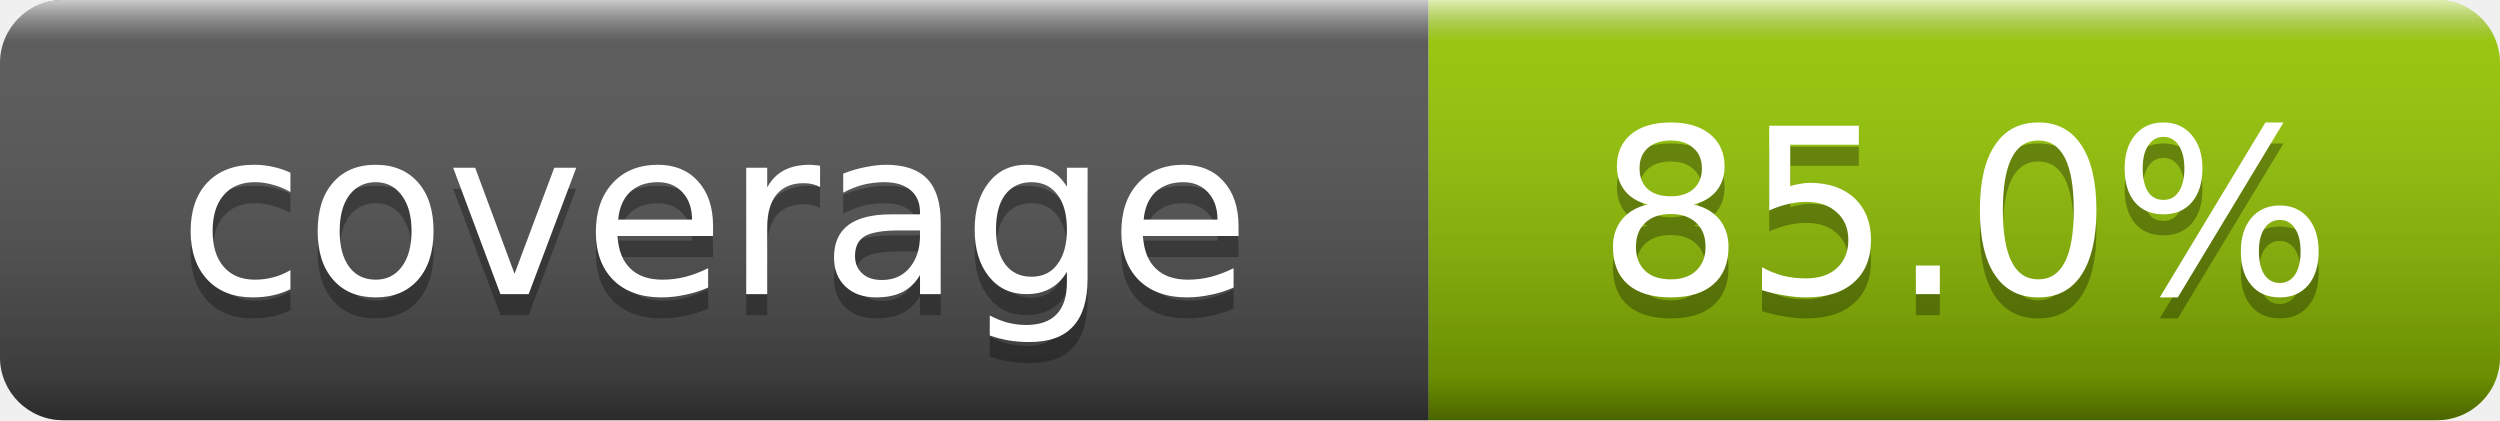
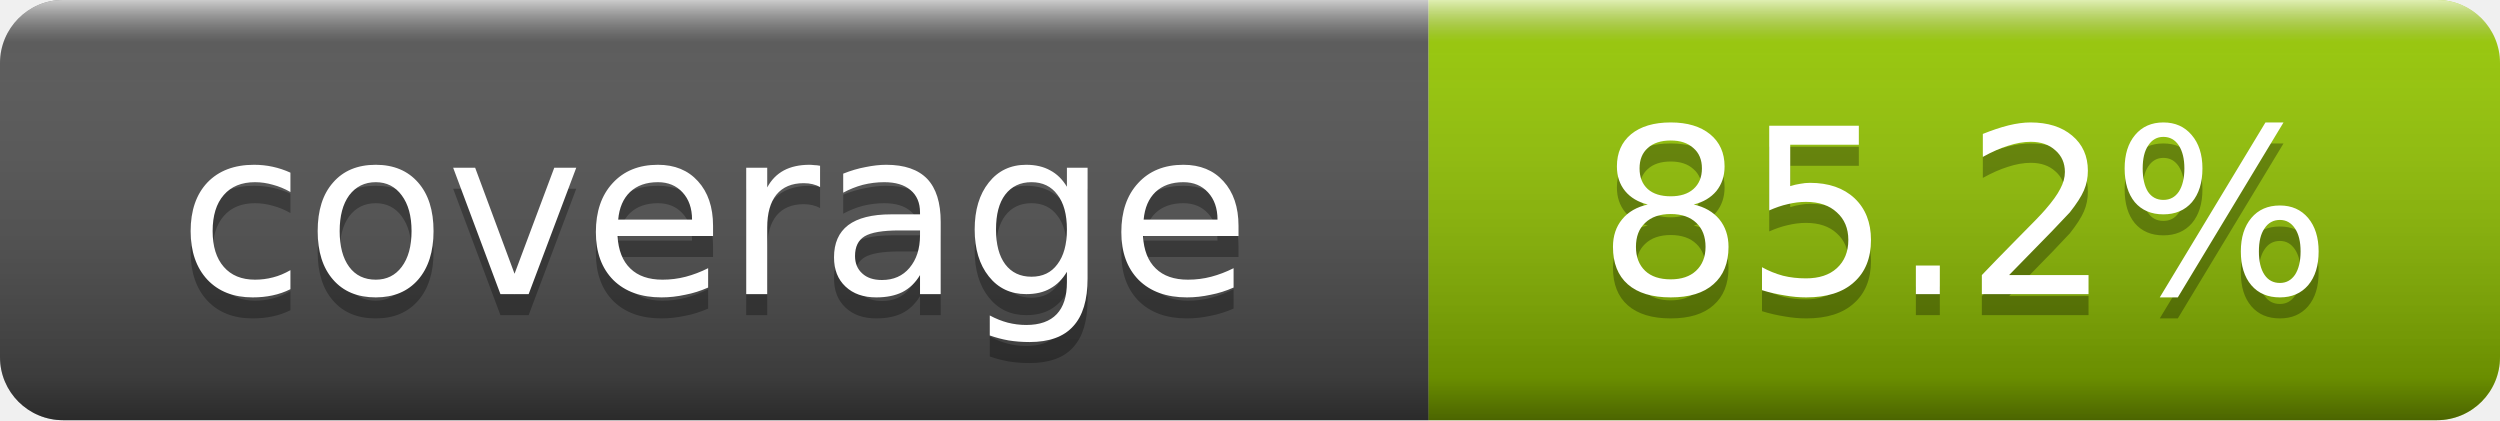
- <svg xmlns="http://www.w3.org/2000/svg" width="119" height="20" role="img" aria-label="coverage: 85.0%">
+ <svg xmlns="http://www.w3.org/2000/svg" width="119" height="20" role="img" aria-label="coverage: 85.2%">
  <linearGradient id="smooth" x2="0" y2="100%">
    <stop offset="0" stop-color="#fff" stop-opacity=".7" />
    <stop offset=".1" stop-color="#aaa" stop-opacity=".1" />
    <stop offset=".9" stop-color="#000" stop-opacity=".3" />
    <stop offset="1" stop-color="#000" stop-opacity=".5" />
  </linearGradient>
  <clipPath id="round">
    <rect width="119" height="20" rx="3" fill="#fff" />
  </clipPath>
  <g clip-path="url(#round)">
    <rect width="68" height="20" fill="#555" />
    <rect x="68" width="51" height="20" fill="#97CA00" />
    <rect width="119" height="20" fill="url(#smooth)" />
  </g>
  <g fill="#fff" text-anchor="middle" font-family="DejaVu Sans,Verdana,Geneva,sans-serif" font-size="11">
    <text x="34" y="15" fill="#010101" fill-opacity=".3">coverage</text>
    <text x="34" y="14">coverage</text>
-     <text x="93.5" y="15" fill="#010101" fill-opacity=".3">85.0%</text>
-     <text x="93.5" y="14">85.0%</text>
+     <text x="93.5" y="15" fill="#010101" fill-opacity=".3">85.2%</text>
+     <text x="93.5" y="14">85.2%</text>
  </g>
</svg>
